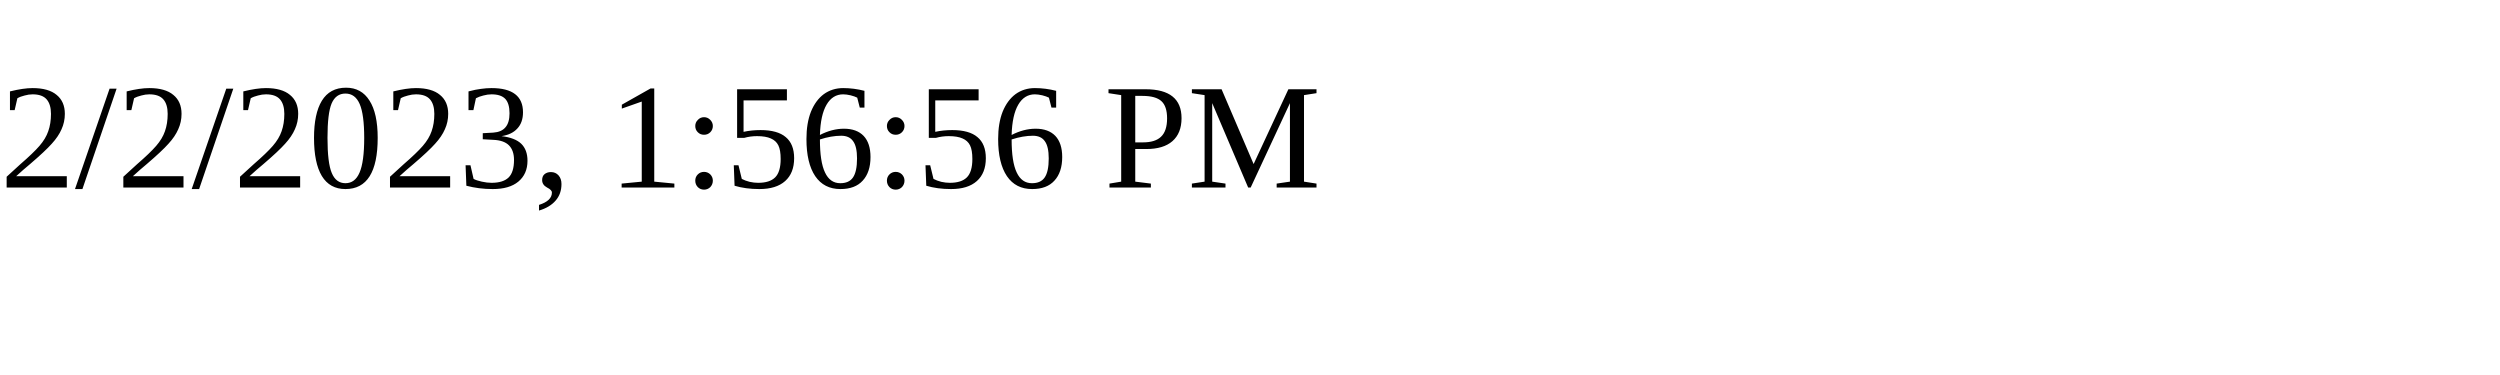
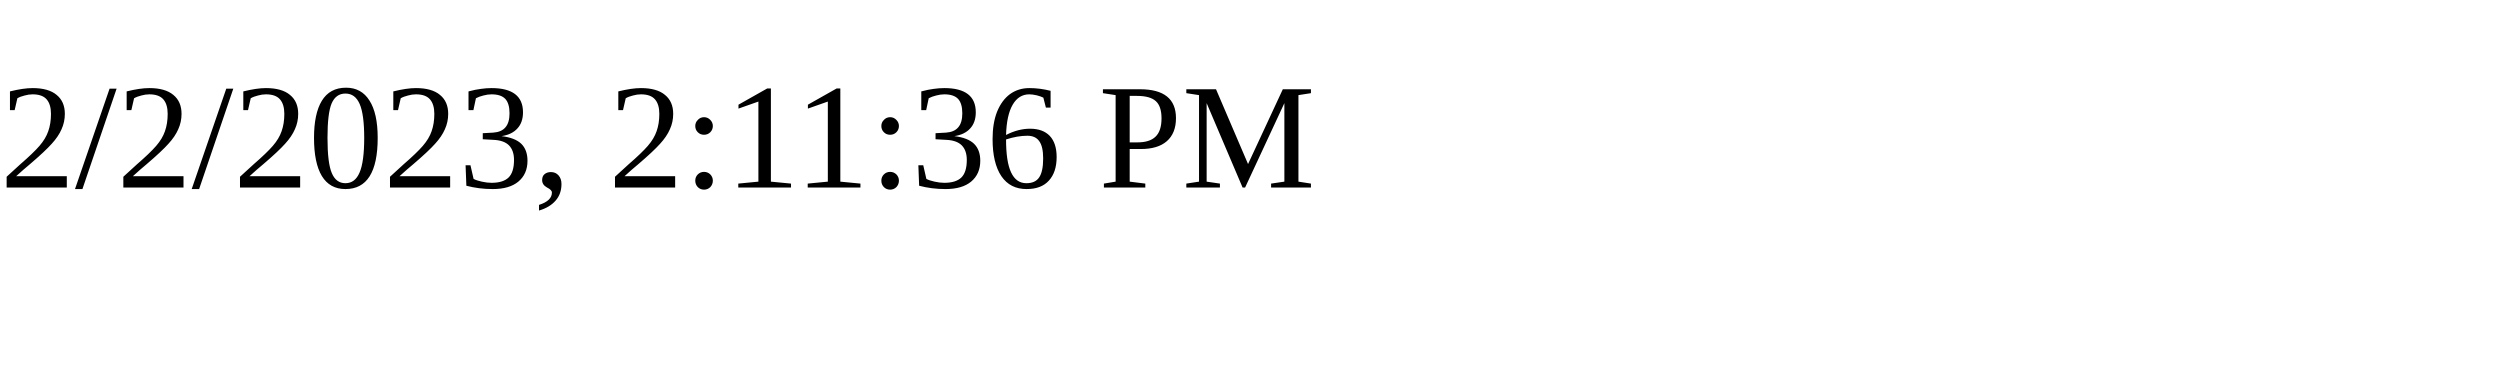
<svg xmlns="http://www.w3.org/2000/svg" height="30" width="200">
-   <text x="0" y="15">2/2/2023, 1:56:56 PM</text>
+   <text x="0" y="15">2/2/2023, 2:11:36 PM</text>
</svg>
